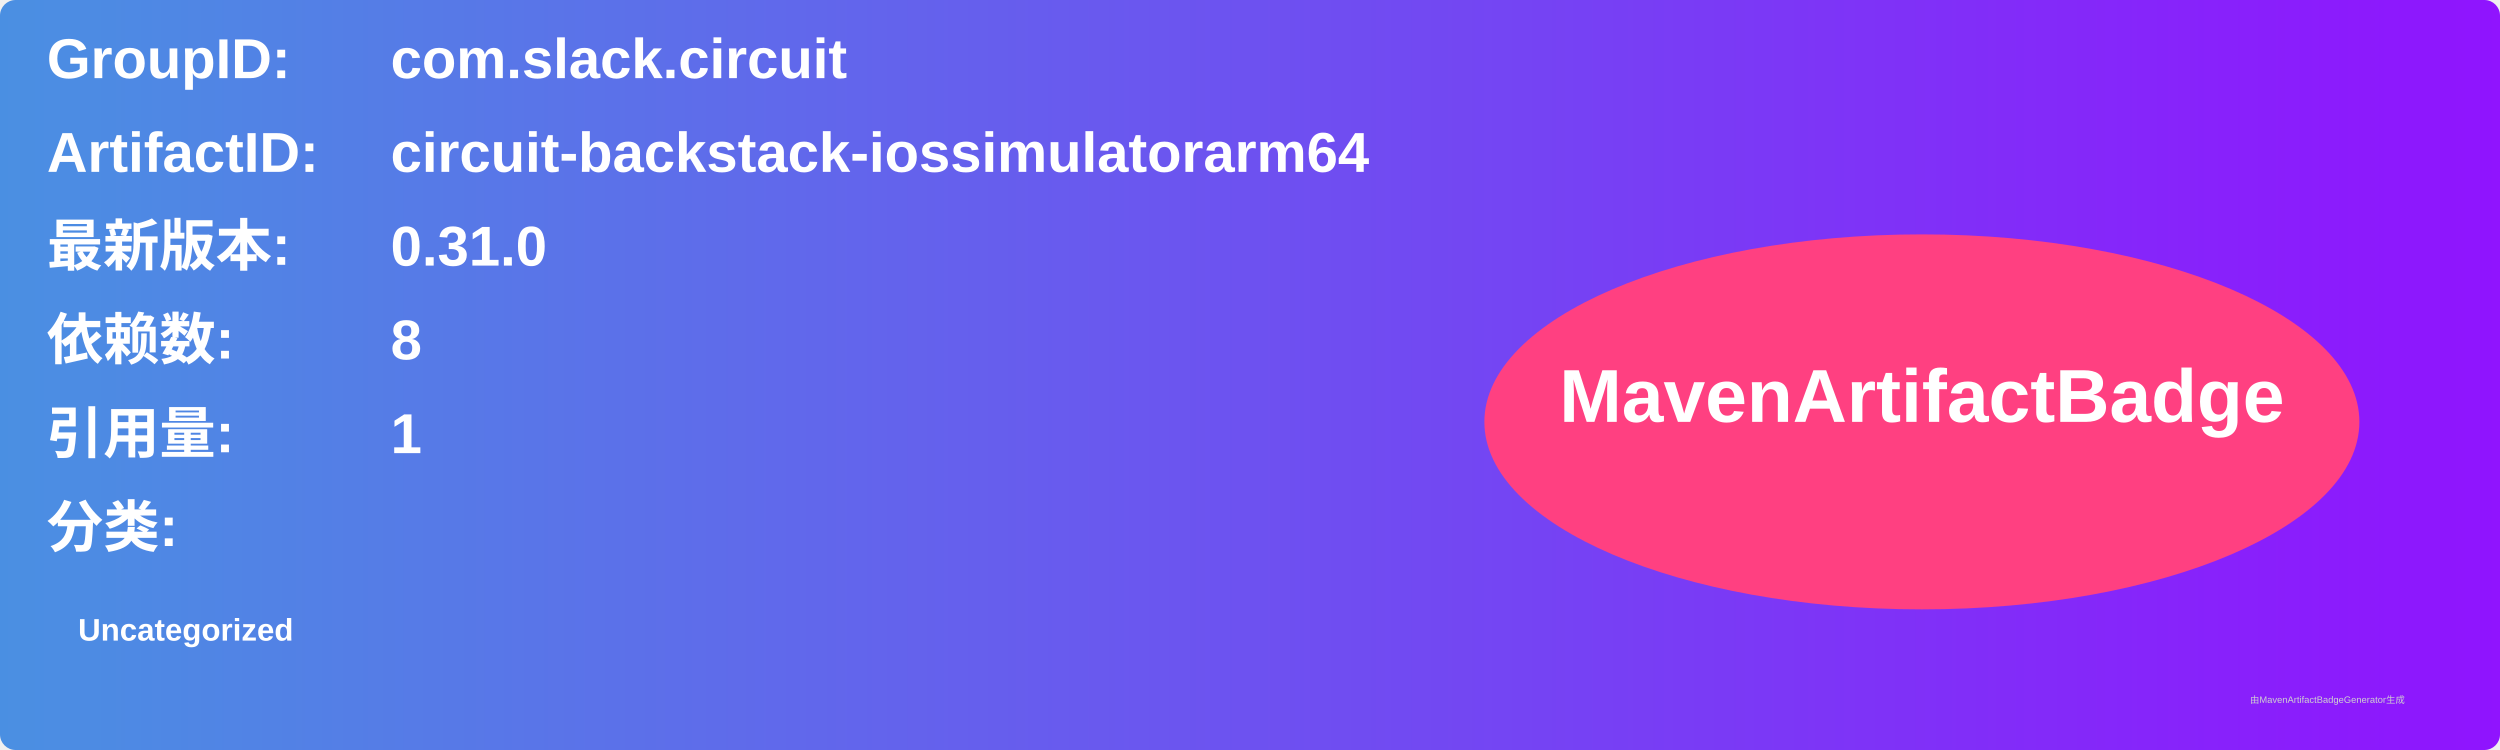
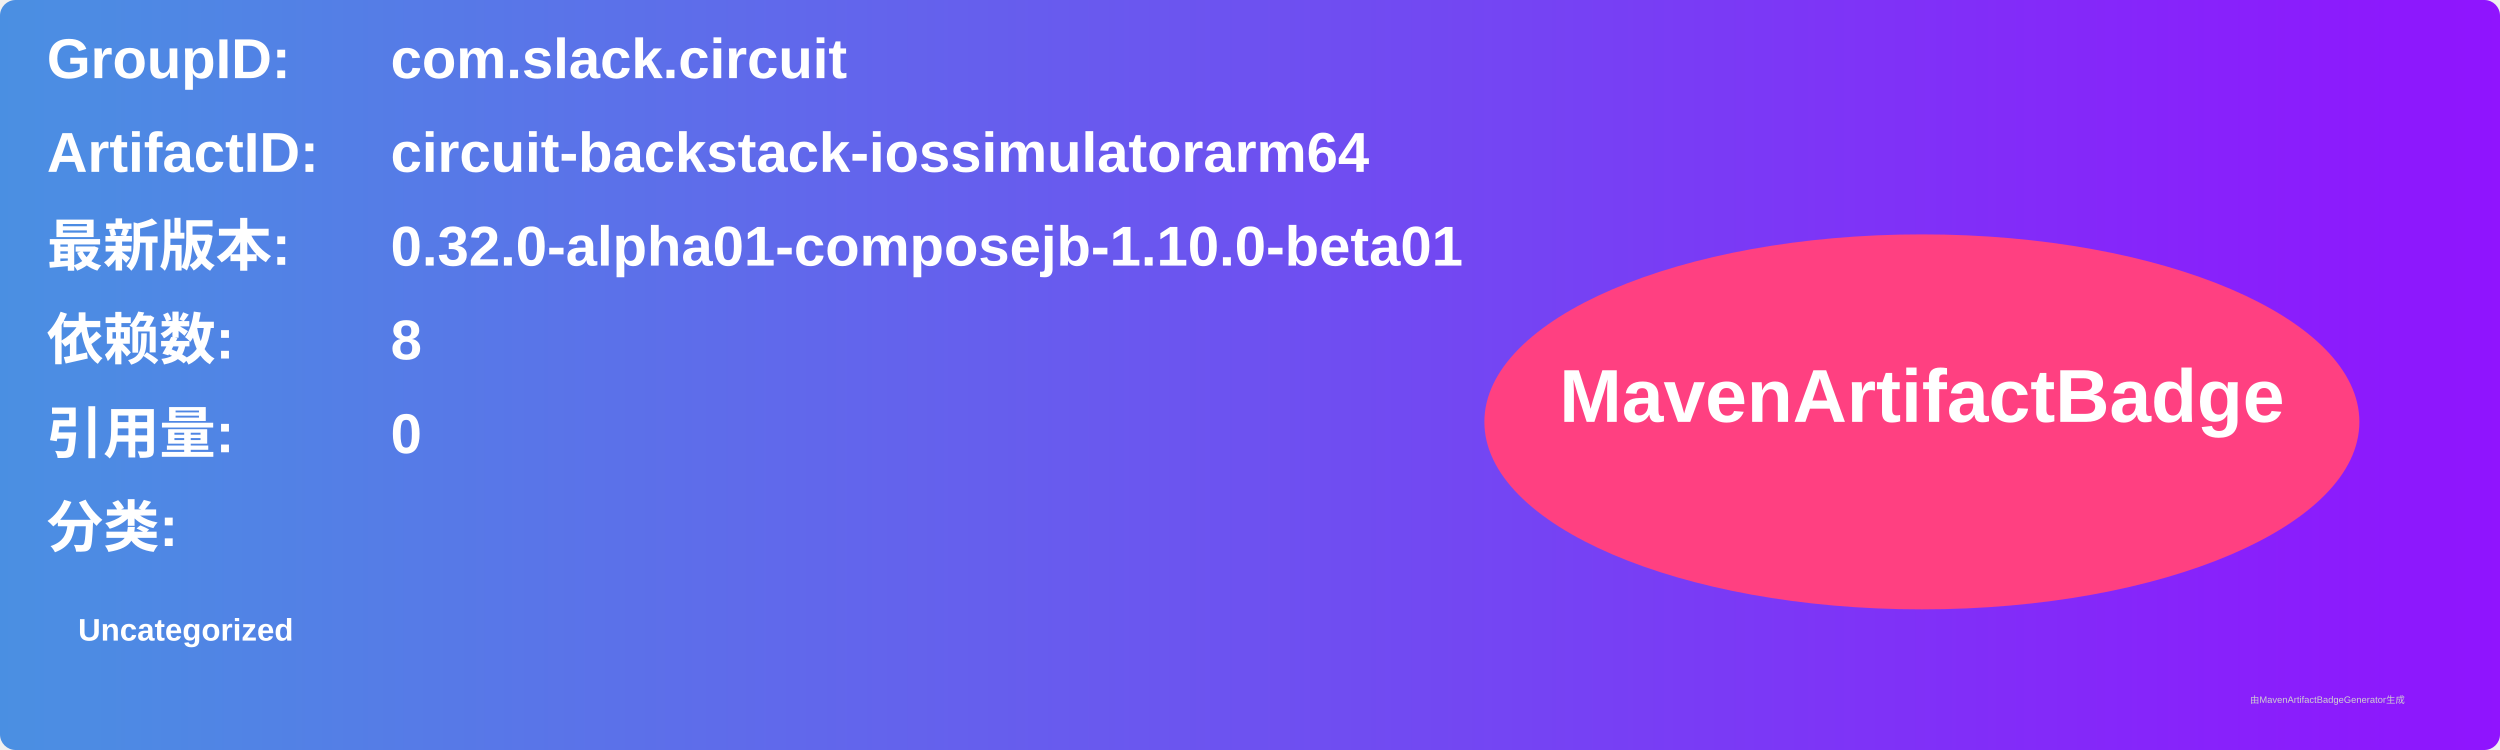
<svg xmlns="http://www.w3.org/2000/svg" width="800" height="240" viewBox="0 0 800 240">
  <linearGradient id="grad" x1="0%" y1="0%" x2="100%" y2="0%">
    <stop offset="0%" stop-color="#4a90e2" />
    <stop offset="100%" stop-color="#9013fe" />
  </linearGradient>
  <rect width="100%" height="100%" rx="5" ry="5" fill="url(#grad)" />
  <g transform="translate(15, 15)">
    <text x="0" y="10" font-family="Arial" font-size="18" fill="white" font-weight="bold" width="260">GroupID:</text>
    <text x="110" y="10" font-family="Arial" font-size="18" fill="white" font-weight="bold" width="460">com.slack.circuit</text>
    <text x="0" y="40" font-family="Arial" font-size="18" fill="white" font-weight="bold" width="260">ArtifactID:</text>
    <text x="110" y="40" font-family="Arial" font-size="18" fill="white" font-weight="bold" width="460">circuit-backstack-iossimulatorarm64</text>
    <text x="0" y="70" font-family="Arial" font-size="18" fill="white" font-weight="bold">最新版本:</text>
    <text x="110" y="70" font-family="Arial" font-size="18" fill="white" font-weight="bold">
-       <tspan font-weight="bold">0.31.0</tspan>
+       <tspan font-weight="bold">0.32.0-alpha01-composejb-1.10.0-beta01</tspan>
    </text>
    <text x="0" y="100" font-family="Arial" font-size="18" fill="white" font-weight="bold">依赖数: </text>
    <text x="110" y="100" font-family="Arial" font-size="18" fill="white">
      <tspan font-weight="bold">8</tspan>
    </text>
    <text x="0" y="130" font-family="Arial" font-size="18" fill="white" font-weight="bold">引用量: </text>
    <text x="110" y="130" font-family="Arial" font-size="18" fill="white">
-       <tspan font-weight="bold">1</tspan>
+       <tspan font-weight="bold">0</tspan>
    </text>
    <text x="0" y="160" font-family="Arial" font-size="18" fill="white" font-weight="bold">分类:</text>
    <text x="10" y="190" font-family="Arial" font-size="10" fill="white">
      <tspan font-weight="bold">Uncategorized</tspan>
    </text>
    <ellipse cx="600" cy="120" rx="140" ry="60" fill="#ff4081" />
    <text x="600" y="120" text-anchor="middle" font-family="Arial" font-size="24" fill="white" font-weight="bold">MavenArtifactBadge</text>
  </g>
  <text x="720" y="225" font-family="Arial" font-size="3" fill="#d0d0d0">由MavenArtifactBadgeGenerator生成</text>
</svg>
